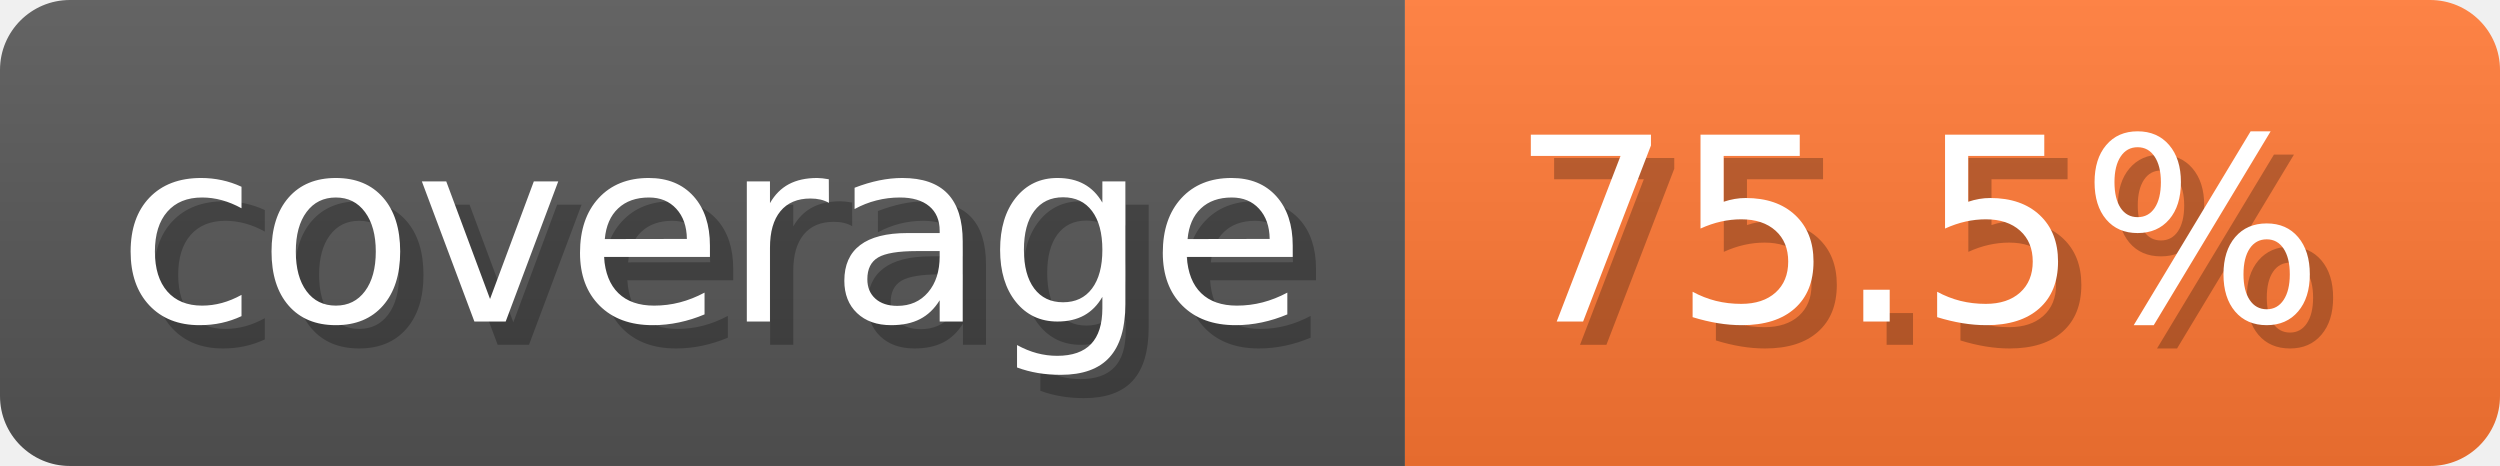
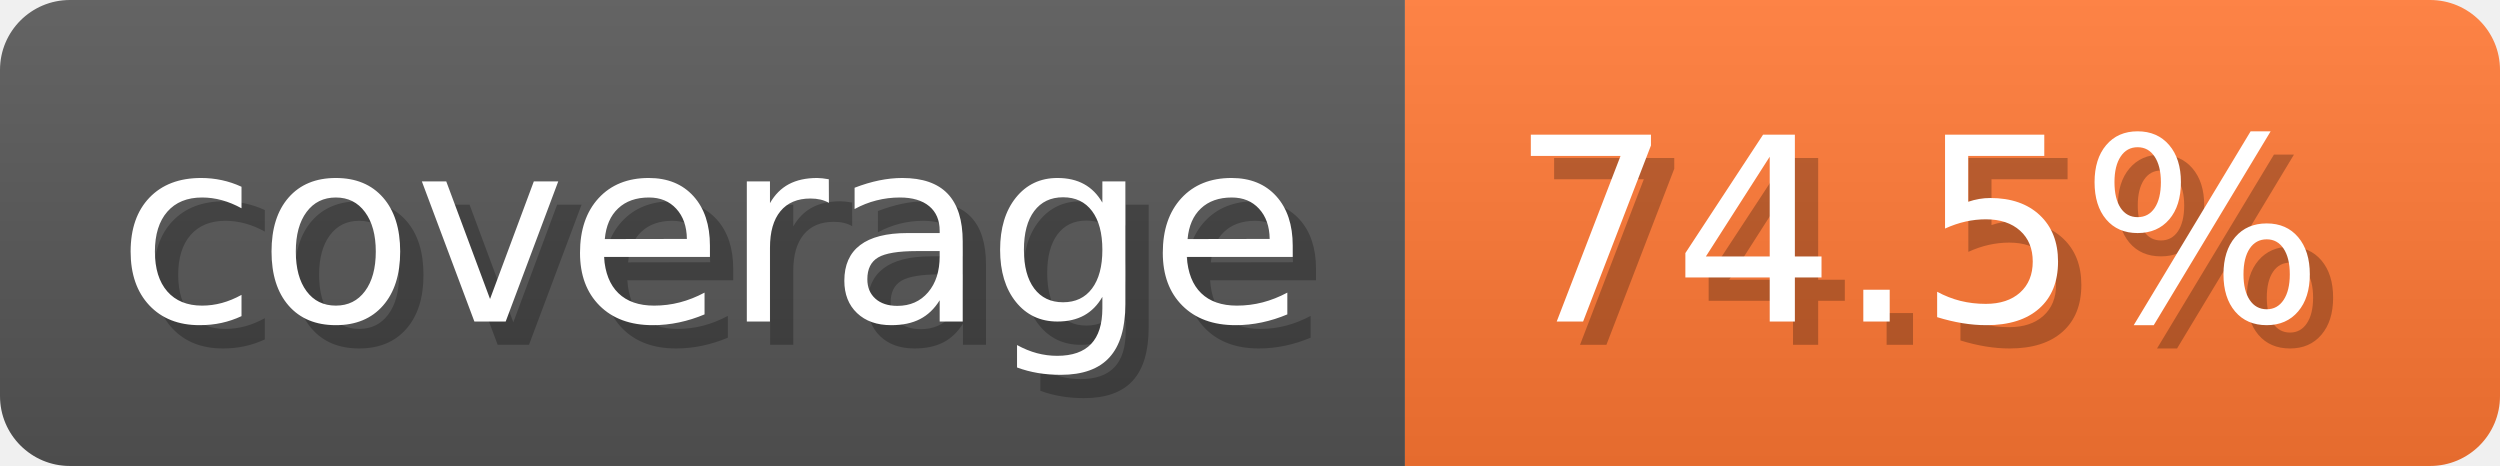
- <svg xmlns="http://www.w3.org/2000/svg" width="107.3" height="20" viewBox="0 0 1073 200" role="img" aria-label="coverage: 75.5%">
-   <linearGradient id="dufgC" x2="0" y2="100%">
+ <svg xmlns="http://www.w3.org/2000/svg" width="107.3" height="20" viewBox="0 0 1073 200" role="img" aria-label="coverage: 74.5%">
+   <linearGradient id="YIiPe" x2="0" y2="100%">
    <stop offset="0" stop-opacity=".1" stop-color="#EEE" />
    <stop offset="1" stop-opacity=".1" />
  </linearGradient>
-   <mask id="zoljt">
+   <mask id="Jprqd">
    <rect width="1073" height="200" rx="30" fill="#FFF" />
  </mask>
-   <g mask="url(#zoljt)">
+   <g mask="url(#Jprqd)">
    <rect width="603" height="200" fill="#555" />
    <rect width="470" height="200" fill="#F73" x="603" />
-     <rect width="1073" height="200" fill="url(#dufgC)" />
+     <rect width="1073" height="200" fill="url(#YIiPe)" />
  </g>
  <g aria-hidden="true" text-anchor="start" font-family="Verdana,DejaVu Sans,sans-serif" font-size="110">
    <text x="60" y="148" textLength="503" fill="#000" opacity="0.25">coverage</text>
    <text x="50" y="138" textLength="503" fill="#fff">coverage</text>
-     <text x="658" y="148" textLength="370" fill="#000" opacity="0.25">75.5%</text>
-     <text x="648" y="138" textLength="370" fill="#fff">75.5%</text>
+     <text x="658" y="148" textLength="370" fill="#000" opacity="0.25">74.5%</text>
+     <text x="648" y="138" textLength="370" fill="#fff">74.5%</text>
  </g>
</svg>
